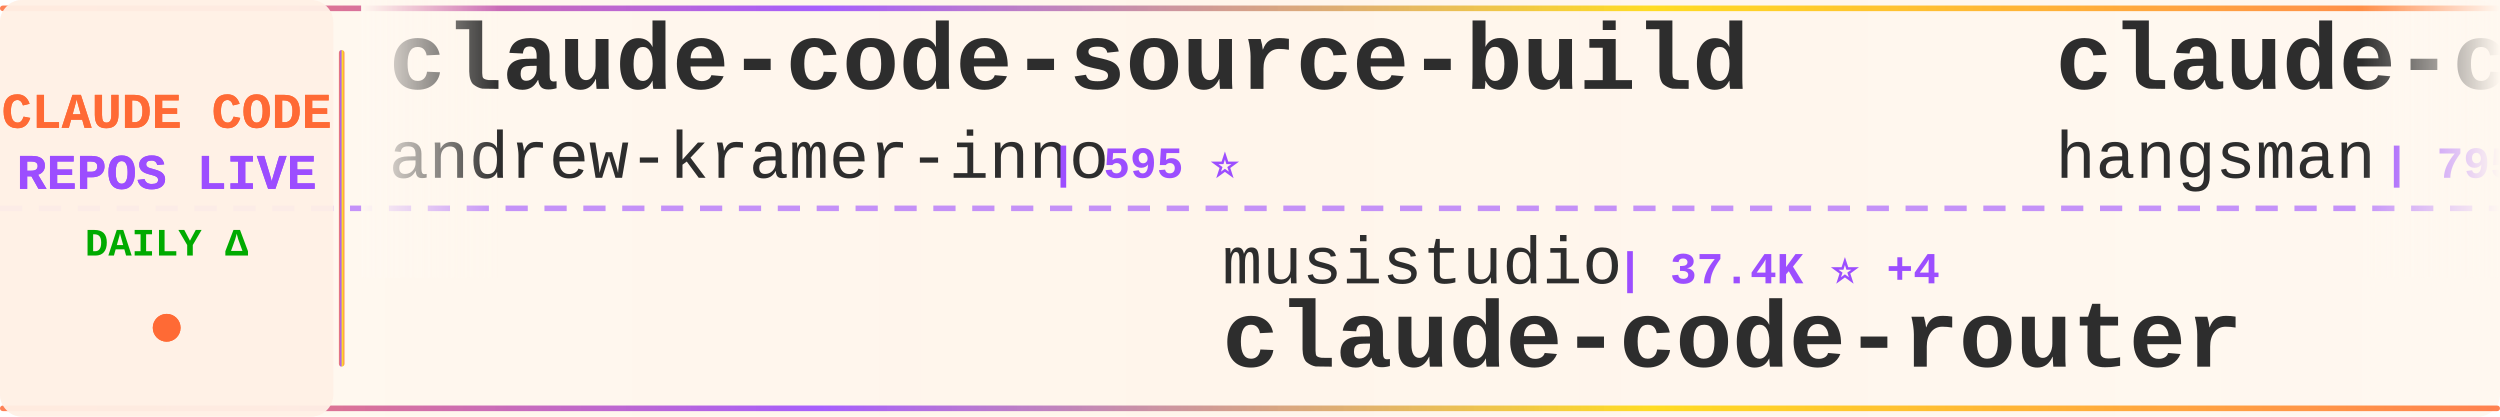
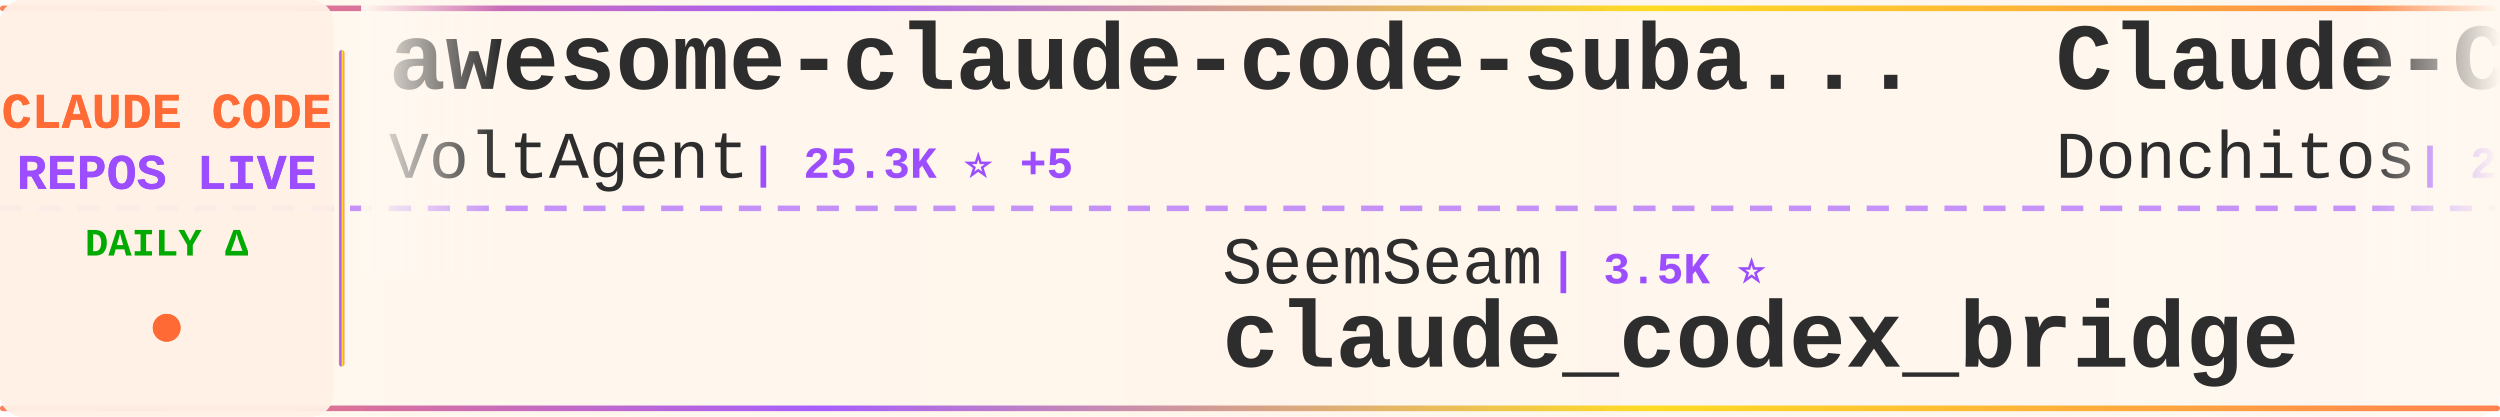
<svg xmlns="http://www.w3.org/2000/svg" width="900" height="150">
  <defs>
    <linearGradient id="tickerBg" x1="0%" y1="0%" x2="100%" y2="0%">
      <stop offset="0%" style="stop-color:#fff8f0;stop-opacity:0.98" />
      <stop offset="50%" style="stop-color:#fff5eb;stop-opacity:1" />
      <stop offset="100%" style="stop-color:#fff8f0;stop-opacity:0.98" />
    </linearGradient>
    <linearGradient id="borderGrad" x1="0%" y1="0%" x2="100%" y2="0%">
      <stop offset="0%" style="stop-color:#FF6B35;stop-opacity:0.85">
        <animate attributeName="stop-opacity" values="0.85;1;0.85" dur="2s" repeatCount="indefinite" />
      </stop>
      <stop offset="33%" style="stop-color:#9C4EFF;stop-opacity:0.9">
        <animate attributeName="stop-opacity" values="0.9;1;0.9" dur="2.2s" repeatCount="indefinite" />
      </stop>
      <stop offset="66%" style="stop-color:#FFD700;stop-opacity:0.85">
        <animate attributeName="stop-opacity" values="0.85;1;0.85" dur="1.8s" repeatCount="indefinite" />
      </stop>
      <stop offset="100%" style="stop-color:#FF6B35;stop-opacity:0.85">
        <animate attributeName="stop-opacity" values="0.85;1;0.85" dur="2s" repeatCount="indefinite" />
      </stop>
    </linearGradient>
    <filter id="textGlow">
      <feGaussianBlur stdDeviation="0.15" result="coloredBlur" />
      <feMerge>
        <feMergeNode in="coloredBlur" />
        <feMergeNode in="SourceGraphic" />
      </feMerge>
    </filter>
    <filter id="metricGlow">
      <feGaussianBlur stdDeviation="0.2" result="coloredBlur" />
      <feMerge>
        <feMergeNode in="coloredBlur" />
        <feMergeNode in="SourceGraphic" />
      </feMerge>
    </filter>
    <linearGradient id="leftFade" x1="0%" y1="0%" x2="100%" y2="0%">
      <stop offset="0%" style="stop-color:#fff8f0;stop-opacity:1" />
      <stop offset="100%" style="stop-color:#fff8f0;stop-opacity:0" />
    </linearGradient>
    <linearGradient id="rightFade" x1="0%" y1="0%" x2="100%" y2="0%">
      <stop offset="0%" style="stop-color:#fff8f0;stop-opacity:0" />
      <stop offset="100%" style="stop-color:#fff8f0;stop-opacity:1" />
    </linearGradient>
  </defs>
  <rect width="900" height="150" fill="url(#tickerBg)" rx="8" />
  <rect x="0" y="2" width="900" height="2" fill="url(#borderGrad)" rx="1" />
  <rect x="0" y="146" width="900" height="2" fill="url(#borderGrad)" rx="1" />
  <line x1="0" y1="75" x2="900" y2="75" stroke="#9C4EFF" stroke-width="2" stroke-dasharray="8 6" opacity="0.6" />
  <rect x="0" y="0" width="120" height="150" fill="#fff0e6" opacity="0.95" rx="8" />
  <text x="60" y="46" font-family="'Courier New', monospace" font-size="18" font-weight="bold" fill="#FF6B35" text-anchor="middle" filter="url(#textGlow)">
    CLAUDE CODE
  </text>
  <text x="60" y="68" font-family="'Courier New', monospace" font-size="18" font-weight="bold" fill="#9C4EFF" text-anchor="middle" filter="url(#textGlow)">
    REPOS LIVE
  </text>
  <text x="60" y="92" font-family="'Courier New', monospace" font-size="14" font-weight="bold" fill="#00aa00" text-anchor="middle">
    DAILY Δ
  </text>
  <circle cx="60" cy="118" r="5" fill="#FF6B35" filter="url(#metricGlow)">
    <animate attributeName="r" values="4;6;4" dur="1.5s" repeatCount="indefinite" />
    <animate attributeName="opacity" values="0.6;1;0.6" dur="1.5s" repeatCount="indefinite" />
  </circle>
  <rect x="122" y="18" width="2" height="114" fill="url(#borderGrad)" rx="1" />
  <clipPath id="tickerClip">
    <rect x="130" y="0" width="770" height="150" />
  </clipPath>
  <g clip-path="url(#tickerClip)">
    <g id="tickerItems">
      <animateTransform attributeName="transform" attributeType="XML" type="translate" from="0 0" to="-3000 0" dur="54s" repeatCount="indefinite" />
      <g transform="translate(0, 0)">
-         <text x="140" y="32" font-family="'Courier New', monospace" font-size="34" font-weight="bold" fill="#2d2d2d">claude-code-source-build</text>
-         <text x="140" y="64" font-family="'Courier New', monospace" font-size="24" font-weight="normal" fill="#2d2d2d" opacity="1.0">andrew-kramer-inno</text>
-         <text x="378" y="64" font-family="'Courier New', monospace" font-size="16" font-weight="bold" fill="#9C4EFF"> | 595 ⭐</text>
+         <text x="140" y="32" font-family="'Courier New', monospace" font-size="34" font-weight="bold" fill="#2d2d2d">awesome-claude-code-suba...</text>
+         <text x="140" y="64" font-family="'Courier New', monospace" font-size="24" font-weight="normal" fill="#2d2d2d" opacity="1.0">VoltAgent</text>
+         <text x="270" y="64" font-family="'Courier New', monospace" font-size="16" font-weight="bold" fill="#9C4EFF"> | 25.3K ⭐ +5</text>
      </g>
      <g transform="translate(300, 0)">
-         <text x="140" y="102" font-family="'Courier New', monospace" font-size="24" font-weight="normal" fill="#2d2d2d" opacity="1.0">musistudio</text>
-         <text x="282" y="102" font-family="'Courier New', monospace" font-size="16" font-weight="bold" fill="#9C4EFF"> | 37.4K ⭐ +4</text>
-         <text x="140" y="132" font-family="'Courier New', monospace" font-size="34" font-weight="bold" fill="#2d2d2d">claude-code-router</text>
+         <text x="140" y="102" font-family="'Courier New', monospace" font-size="24" font-weight="normal" fill="#2d2d2d" opacity="1.0">SeemSeam</text>
+         <text x="258" y="102" font-family="'Courier New', monospace" font-size="16" font-weight="bold" fill="#9C4EFF"> | 3.5K ⭐</text>
+         <text x="140" y="132" font-family="'Courier New', monospace" font-size="34" font-weight="bold" fill="#2d2d2d">claude_codex_bridge</text>
      </g>
      <g transform="translate(600, 0)">
-         <text x="140" y="32" font-family="'Courier New', monospace" font-size="34" font-weight="bold" fill="#2d2d2d">claude-code-source</text>
-         <text x="140" y="64" font-family="'Courier New', monospace" font-size="24" font-weight="normal" fill="#2d2d2d" opacity="1.0">hangsman</text>
-         <text x="258" y="64" font-family="'Courier New', monospace" font-size="16" font-weight="bold" fill="#9C4EFF"> | 795 ⭐</text>
+         <text x="140" y="32" font-family="'Courier New', monospace" font-size="34" font-weight="bold" fill="#2d2d2d">Claude-Code-Game-Studios</text>
+         <text x="140" y="64" font-family="'Courier New', monospace" font-size="24" font-weight="normal" fill="#2d2d2d" opacity="1.0">Donchitos</text>
+         <text x="270" y="64" font-family="'Courier New', monospace" font-size="16" font-weight="bold" fill="#9C4EFF"> | 25.4K ⭐ +1</text>
      </g>
      <g transform="translate(900, 0)">
-         <text x="140" y="102" font-family="'Courier New', monospace" font-size="24" font-weight="normal" fill="#2d2d2d" opacity="1.0">guanshan</text>
-         <text x="258" y="102" font-family="'Courier New', monospace" font-size="16" font-weight="bold" fill="#9C4EFF"> | 61 ⭐</text>
-         <text x="140" y="132" font-family="'Courier New', monospace" font-size="34" font-weight="bold" fill="#2d2d2d">ClaudeCode</text>
+         <text x="140" y="102" font-family="'Courier New', monospace" font-size="24" font-weight="normal" fill="#2d2d2d" opacity="1.0">Yuyz0112</text>
+         <text x="258" y="102" font-family="'Courier New', monospace" font-size="16" font-weight="bold" fill="#9C4EFF"> | 2.4K ⭐</text>
+         <text x="140" y="132" font-family="'Courier New', monospace" font-size="34" font-weight="bold" fill="#2d2d2d">claude-code-reverse</text>
      </g>
      <g transform="translate(1200, 0)">
-         <text x="140" y="32" font-family="'Courier New', monospace" font-size="34" font-weight="bold" fill="#2d2d2d">claude-code-sourcemap</text>
-         <text x="140" y="64" font-family="'Courier New', monospace" font-size="24" font-weight="normal" fill="#2d2d2d" opacity="1.0">ChinaSiro</text>
-         <text x="270" y="64" font-family="'Courier New', monospace" font-size="16" font-weight="bold" fill="#9C4EFF"> | 9.7K ⭐</text>
+         <text x="140" y="32" font-family="'Courier New', monospace" font-size="34" font-weight="bold" fill="#2d2d2d">claude_code_src</text>
+         <text x="140" y="64" font-family="'Courier New', monospace" font-size="24" font-weight="normal" fill="#2d2d2d" opacity="1.0">ponponon</text>
+         <text x="258" y="64" font-family="'Courier New', monospace" font-size="16" font-weight="bold" fill="#9C4EFF"> | 2.3K ⭐</text>
      </g>
      <g transform="translate(1500, 0)">
-         <text x="140" y="102" font-family="'Courier New', monospace" font-size="24" font-weight="normal" fill="#2d2d2d" opacity="1.0">ghuntley</text>
-         <text x="258" y="102" font-family="'Courier New', monospace" font-size="16" font-weight="bold" fill="#9C4EFF"> | 992 ⭐</text>
-         <text x="140" y="132" font-family="'Courier New', monospace" font-size="34" font-weight="bold" fill="#2d2d2d">claude-code-source-code-...</text>
+         <text x="140" y="102" font-family="'Courier New', monospace" font-size="24" font-weight="normal" fill="#2d2d2d" opacity="1.0">ykdojo</text>
+         <text x="234" y="102" font-family="'Courier New', monospace" font-size="16" font-weight="bold" fill="#9C4EFF"> | 10.1K ⭐ +2</text>
+         <text x="140" y="132" font-family="'Courier New', monospace" font-size="34" font-weight="bold" fill="#2d2d2d">claude-code-tips</text>
      </g>
      <g transform="translate(1800, 0)">
-         <text x="140" y="32" font-family="'Courier New', monospace" font-size="34" font-weight="bold" fill="#2d2d2d">awesome-claude-code-tool...</text>
-         <text x="140" y="64" font-family="'Courier New', monospace" font-size="24" font-weight="normal" fill="#2d2d2d" opacity="1.0">rohitg00</text>
-         <text x="258" y="64" font-family="'Courier New', monospace" font-size="16" font-weight="bold" fill="#9C4EFF"> | 2.6K ⭐</text>
+         <text x="140" y="32" font-family="'Courier New', monospace" font-size="34" font-weight="bold" fill="#2d2d2d">claude-code-source</text>
+         <text x="140" y="64" font-family="'Courier New', monospace" font-size="24" font-weight="normal" fill="#2d2d2d" opacity="1.0">AprilNEA</text>
+         <text x="258" y="64" font-family="'Courier New', monospace" font-size="16" font-weight="bold" fill="#9C4EFF"> | 391 ⭐</text>
      </g>
      <g transform="translate(2100, 0)">
-         <text x="140" y="102" font-family="'Courier New', monospace" font-size="24" font-weight="normal" fill="#2d2d2d" opacity="1.0">Pimzino</text>
-         <text x="246" y="102" font-family="'Courier New', monospace" font-size="16" font-weight="bold" fill="#9C4EFF"> | 3.9K ⭐</text>
-         <text x="140" y="132" font-family="'Courier New', monospace" font-size="34" font-weight="bold" fill="#2d2d2d">claude-code-spec-workflo...</text>
+         <text x="140" y="102" font-family="'Courier New', monospace" font-size="24" font-weight="normal" fill="#2d2d2d" opacity="1.0">anthropics</text>
+         <text x="282" y="102" font-family="'Courier New', monospace" font-size="16" font-weight="bold" fill="#9C4EFF"> | 177.7K ⭐ +10</text>
+         <text x="140" y="132" font-family="'Courier New', monospace" font-size="34" font-weight="bold" fill="#2d2d2d">skills</text>
      </g>
      <g transform="translate(2400, 0)">
-         <text x="140" y="32" font-family="'Courier New', monospace" font-size="34" font-weight="bold" fill="#2d2d2d">claude-code-workflows</text>
-         <text x="140" y="64" font-family="'Courier New', monospace" font-size="24" font-weight="normal" fill="#2d2d2d" opacity="1.0">OneRedOak</text>
-         <text x="270" y="64" font-family="'Courier New', monospace" font-size="16" font-weight="bold" fill="#9C4EFF"> | 3.9K ⭐</text>
+         <text x="140" y="32" font-family="'Courier New', monospace" font-size="34" font-weight="bold" fill="#2d2d2d">claude-code-best-practic...</text>
+         <text x="140" y="64" font-family="'Courier New', monospace" font-size="24" font-weight="normal" fill="#2d2d2d" opacity="1.0">shanraisshan</text>
+         <text x="306" y="64" font-family="'Courier New', monospace" font-size="16" font-weight="bold" fill="#9C4EFF"> | 66.2K ⭐ +3</text>
      </g>
      <g transform="translate(2700, 0)">
-         <text x="140" y="102" font-family="'Courier New', monospace" font-size="24" font-weight="normal" fill="#2d2d2d" opacity="1.0">lintsinghua</text>
-         <text x="294" y="102" font-family="'Courier New', monospace" font-size="16" font-weight="bold" fill="#9C4EFF"> | 4.3K ⭐</text>
-         <text x="140" y="132" font-family="'Courier New', monospace" font-size="34" font-weight="bold" fill="#2d2d2d">claude-code-book</text>
+         <text x="140" y="102" font-family="'Courier New', monospace" font-size="24" font-weight="normal" fill="#2d2d2d" opacity="1.0">Alishahryar1</text>
+         <text x="306" y="102" font-family="'Courier New', monospace" font-size="16" font-weight="bold" fill="#9C4EFF"> | 55.7K ⭐ +12</text>
+         <text x="140" y="132" font-family="'Courier New', monospace" font-size="34" font-weight="bold" fill="#2d2d2d">free-claude-code</text>
      </g>
      <g transform="translate(3000, 0)">
-         <text x="140" y="32" font-family="'Courier New', monospace" font-size="34" font-weight="bold" fill="#2d2d2d">claude-code-source-build</text>
-         <text x="140" y="64" font-family="'Courier New', monospace" font-size="24" font-weight="normal" fill="#2d2d2d" opacity="1.0">andrew-kramer-inno</text>
-         <text x="378" y="64" font-family="'Courier New', monospace" font-size="16" font-weight="bold" fill="#9C4EFF"> | 595 ⭐</text>
+         <text x="140" y="32" font-family="'Courier New', monospace" font-size="34" font-weight="bold" fill="#2d2d2d">awesome-claude-code-suba...</text>
+         <text x="140" y="64" font-family="'Courier New', monospace" font-size="24" font-weight="normal" fill="#2d2d2d" opacity="1.0">VoltAgent</text>
+         <text x="270" y="64" font-family="'Courier New', monospace" font-size="16" font-weight="bold" fill="#9C4EFF"> | 25.3K ⭐ +5</text>
      </g>
      <g transform="translate(3300, 0)">
-         <text x="140" y="102" font-family="'Courier New', monospace" font-size="24" font-weight="normal" fill="#2d2d2d" opacity="1.0">musistudio</text>
-         <text x="282" y="102" font-family="'Courier New', monospace" font-size="16" font-weight="bold" fill="#9C4EFF"> | 37.4K ⭐ +4</text>
-         <text x="140" y="132" font-family="'Courier New', monospace" font-size="34" font-weight="bold" fill="#2d2d2d">claude-code-router</text>
+         <text x="140" y="102" font-family="'Courier New', monospace" font-size="24" font-weight="normal" fill="#2d2d2d" opacity="1.0">SeemSeam</text>
+         <text x="258" y="102" font-family="'Courier New', monospace" font-size="16" font-weight="bold" fill="#9C4EFF"> | 3.5K ⭐</text>
+         <text x="140" y="132" font-family="'Courier New', monospace" font-size="34" font-weight="bold" fill="#2d2d2d">claude_codex_bridge</text>
      </g>
      <g transform="translate(3600, 0)">
-         <text x="140" y="32" font-family="'Courier New', monospace" font-size="34" font-weight="bold" fill="#2d2d2d">claude-code-source</text>
-         <text x="140" y="64" font-family="'Courier New', monospace" font-size="24" font-weight="normal" fill="#2d2d2d" opacity="1.0">hangsman</text>
-         <text x="258" y="64" font-family="'Courier New', monospace" font-size="16" font-weight="bold" fill="#9C4EFF"> | 795 ⭐</text>
+         <text x="140" y="32" font-family="'Courier New', monospace" font-size="34" font-weight="bold" fill="#2d2d2d">Claude-Code-Game-Studios</text>
+         <text x="140" y="64" font-family="'Courier New', monospace" font-size="24" font-weight="normal" fill="#2d2d2d" opacity="1.0">Donchitos</text>
+         <text x="270" y="64" font-family="'Courier New', monospace" font-size="16" font-weight="bold" fill="#9C4EFF"> | 25.4K ⭐ +1</text>
      </g>
      <g transform="translate(3900, 0)">
-         <text x="140" y="102" font-family="'Courier New', monospace" font-size="24" font-weight="normal" fill="#2d2d2d" opacity="1.0">guanshan</text>
-         <text x="258" y="102" font-family="'Courier New', monospace" font-size="16" font-weight="bold" fill="#9C4EFF"> | 61 ⭐</text>
-         <text x="140" y="132" font-family="'Courier New', monospace" font-size="34" font-weight="bold" fill="#2d2d2d">ClaudeCode</text>
+         <text x="140" y="102" font-family="'Courier New', monospace" font-size="24" font-weight="normal" fill="#2d2d2d" opacity="1.0">Yuyz0112</text>
+         <text x="258" y="102" font-family="'Courier New', monospace" font-size="16" font-weight="bold" fill="#9C4EFF"> | 2.4K ⭐</text>
+         <text x="140" y="132" font-family="'Courier New', monospace" font-size="34" font-weight="bold" fill="#2d2d2d">claude-code-reverse</text>
      </g>
    </g>
  </g>
  <rect x="130" y="0" width="50" height="100" fill="url(#leftFade)" />
  <rect x="850" y="0" width="50" height="100" fill="url(#rightFade)" />
</svg>
